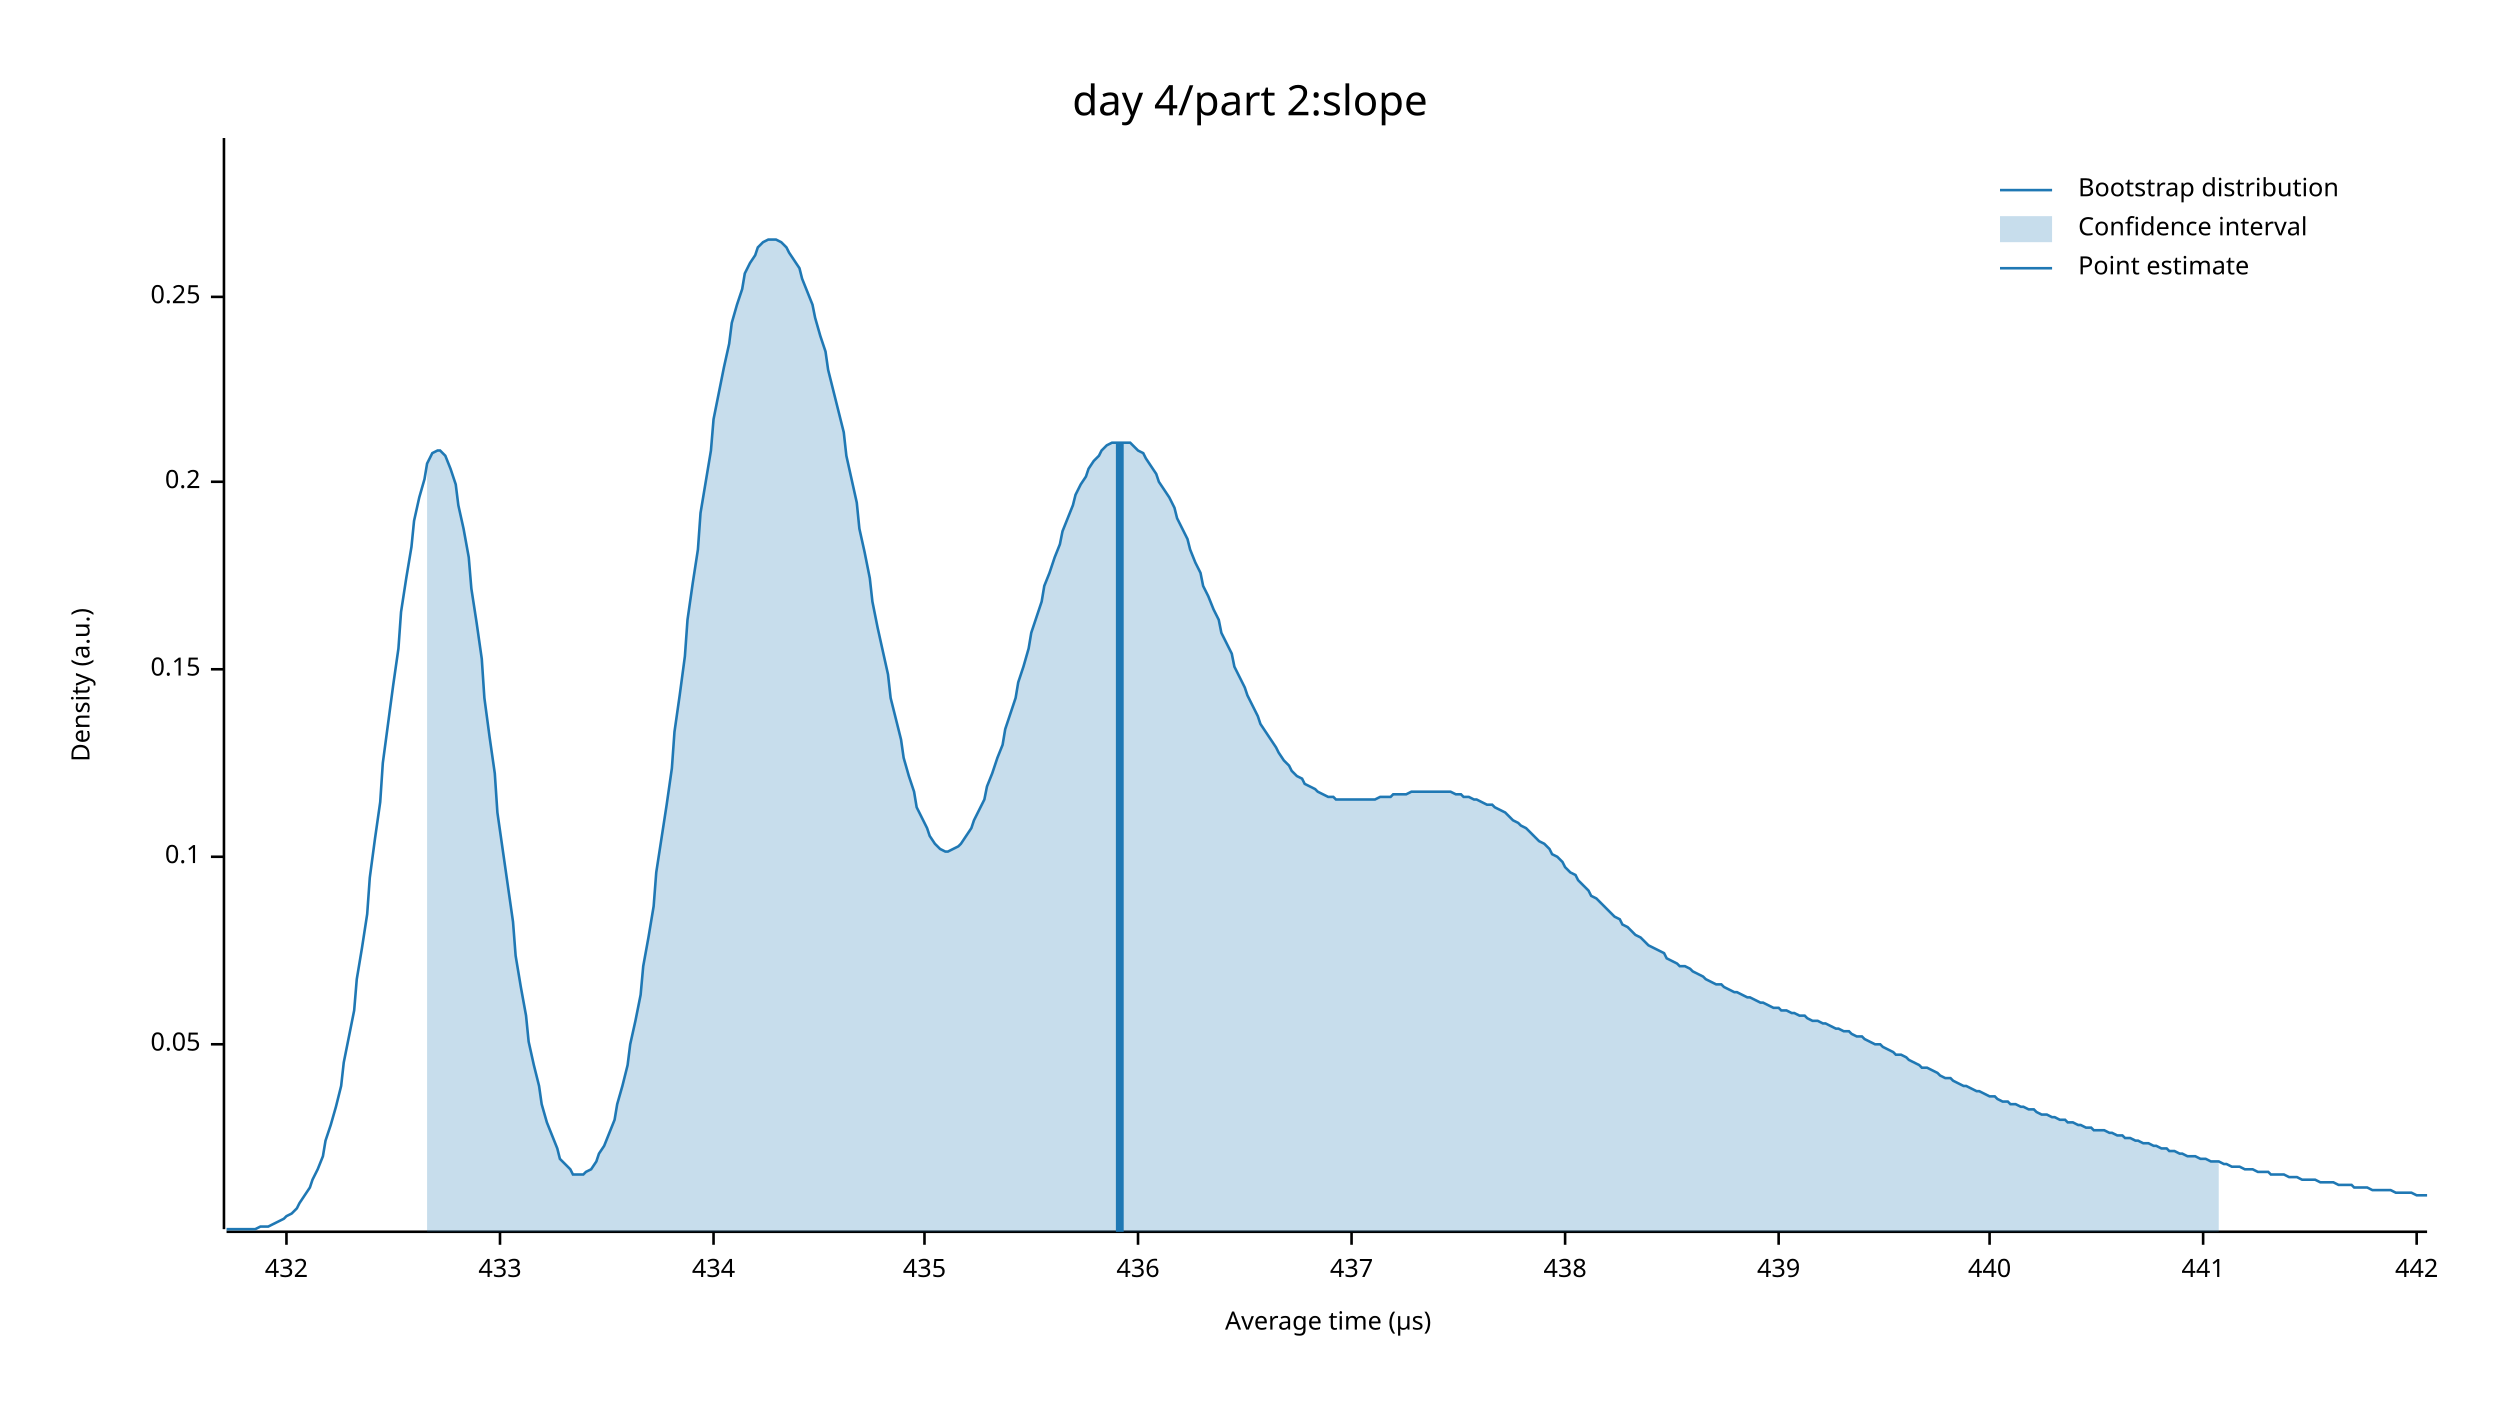
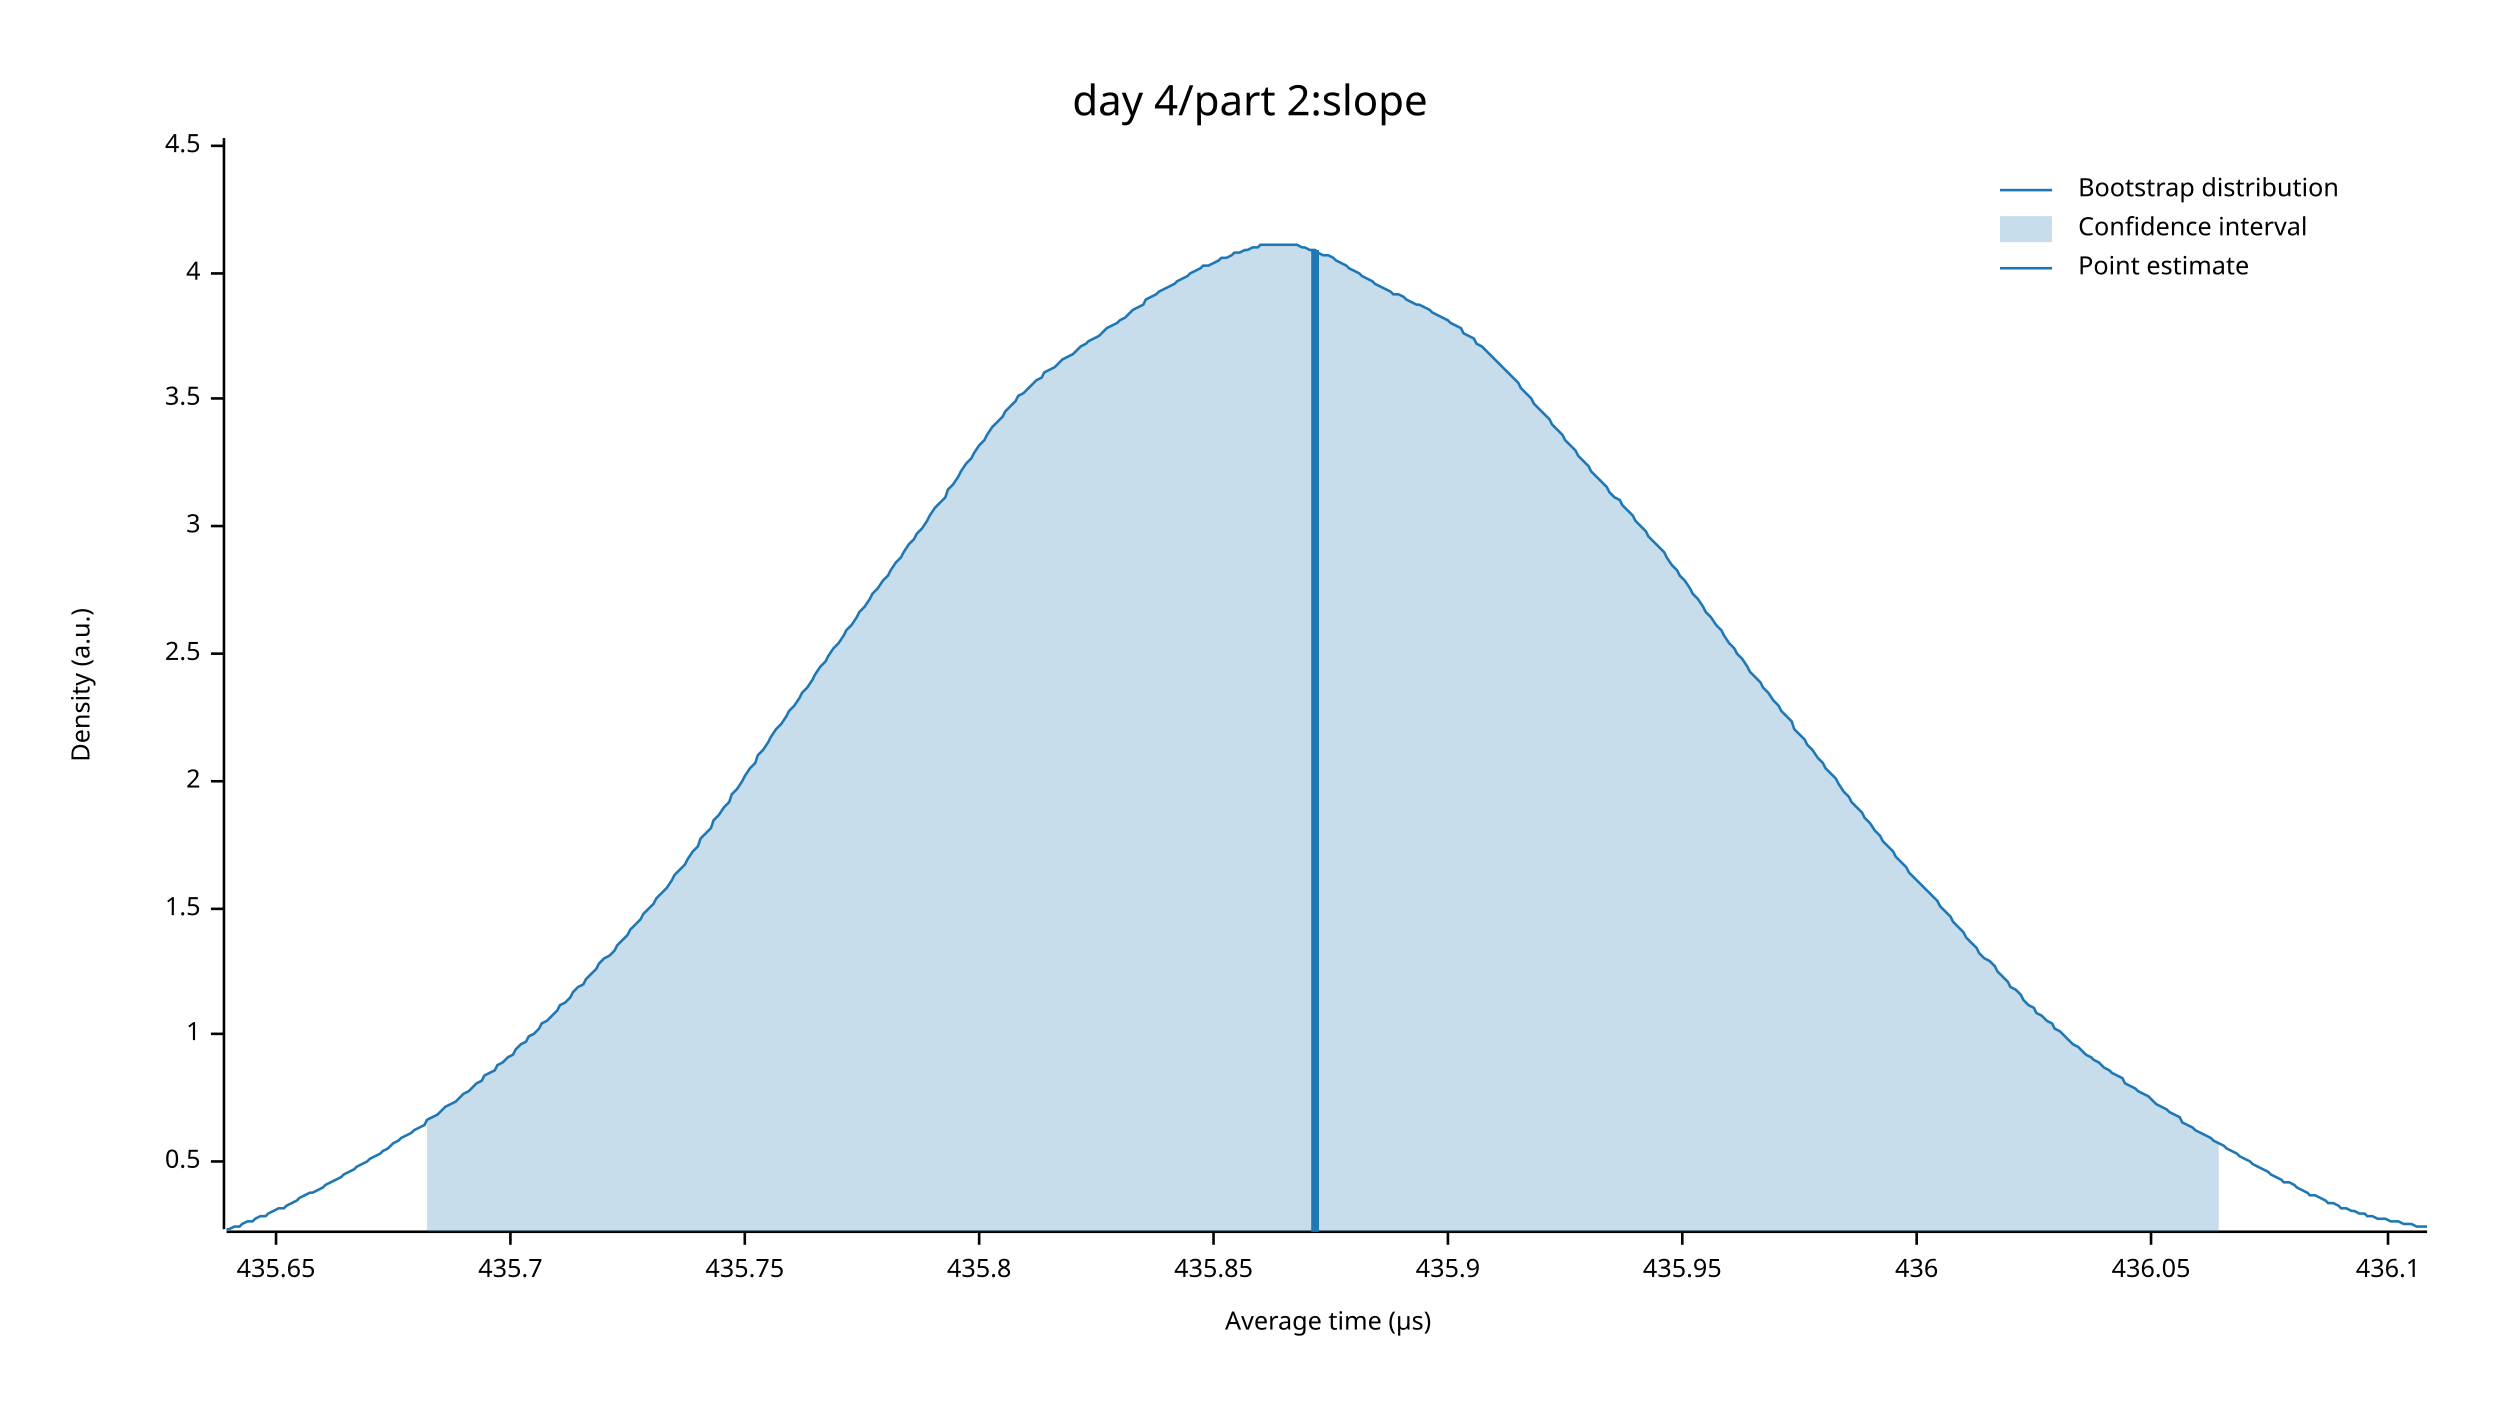
<svg xmlns="http://www.w3.org/2000/svg" width="960" height="540" viewBox="0 0 960 540">
  <text x="480" y="32" dy="0.76em" text-anchor="middle" font-family="sans-serif" font-size="16.129" opacity="1" fill="#000000">
day 4/part 2:slope
</text>
  <text x="27" y="263" dy="0.76em" text-anchor="middle" font-family="sans-serif" font-size="9.677" opacity="1" fill="#000000" transform="rotate(270, 27, 263)">
Density (a.u.)
</text>
  <text x="510" y="513" dy="-0.5ex" text-anchor="middle" font-family="sans-serif" font-size="9.677" opacity="1" fill="#000000">
Average time (µs)
</text>
  <polyline fill="none" opacity="1" stroke="#000000" stroke-width="1" points="86,53 86,472 " />
-   <text x="77" y="401" dy="0.5ex" text-anchor="end" font-family="sans-serif" font-size="9.677" opacity="1" fill="#000000">
- 0.05
+   <text x="77" y="446" dy="0.5ex" text-anchor="end" font-family="sans-serif" font-size="9.677" opacity="1" fill="#000000">
+ 0.5
</text>
-   <polyline fill="none" opacity="1" stroke="#000000" stroke-width="1" points="81,401 86,401 " />
-   <text x="77" y="329" dy="0.5ex" text-anchor="end" font-family="sans-serif" font-size="9.677" opacity="1" fill="#000000">
- 0.1
+   <polyline fill="none" opacity="1" stroke="#000000" stroke-width="1" points="81,446 86,446 " />
+   <text x="77" y="397" dy="0.5ex" text-anchor="end" font-family="sans-serif" font-size="9.677" opacity="1" fill="#000000">
+ 1
</text>
-   <polyline fill="none" opacity="1" stroke="#000000" stroke-width="1" points="81,329 86,329 " />
-   <text x="77" y="257" dy="0.5ex" text-anchor="end" font-family="sans-serif" font-size="9.677" opacity="1" fill="#000000">
- 0.15
+   <polyline fill="none" opacity="1" stroke="#000000" stroke-width="1" points="81,397 86,397 " />
+   <text x="77" y="349" dy="0.5ex" text-anchor="end" font-family="sans-serif" font-size="9.677" opacity="1" fill="#000000">
+ 1.5
</text>
-   <polyline fill="none" opacity="1" stroke="#000000" stroke-width="1" points="81,257 86,257 " />
-   <text x="77" y="185" dy="0.5ex" text-anchor="end" font-family="sans-serif" font-size="9.677" opacity="1" fill="#000000">
- 0.2
+   <polyline fill="none" opacity="1" stroke="#000000" stroke-width="1" points="81,349 86,349 " />
+   <text x="77" y="300" dy="0.5ex" text-anchor="end" font-family="sans-serif" font-size="9.677" opacity="1" fill="#000000">
+ 2
</text>
-   <polyline fill="none" opacity="1" stroke="#000000" stroke-width="1" points="81,185 86,185 " />
-   <text x="77" y="114" dy="0.5ex" text-anchor="end" font-family="sans-serif" font-size="9.677" opacity="1" fill="#000000">
- 0.25
+   <polyline fill="none" opacity="1" stroke="#000000" stroke-width="1" points="81,300 86,300 " />
+   <text x="77" y="251" dy="0.5ex" text-anchor="end" font-family="sans-serif" font-size="9.677" opacity="1" fill="#000000">
+ 2.5
</text>
-   <polyline fill="none" opacity="1" stroke="#000000" stroke-width="1" points="81,114 86,114 " />
+   <polyline fill="none" opacity="1" stroke="#000000" stroke-width="1" points="81,251 86,251 " />
+   <text x="77" y="202" dy="0.5ex" text-anchor="end" font-family="sans-serif" font-size="9.677" opacity="1" fill="#000000">
+ 3
+ </text>
+   <polyline fill="none" opacity="1" stroke="#000000" stroke-width="1" points="81,202 86,202 " />
+   <text x="77" y="153" dy="0.5ex" text-anchor="end" font-family="sans-serif" font-size="9.677" opacity="1" fill="#000000">
+ 3.5
+ </text>
+   <polyline fill="none" opacity="1" stroke="#000000" stroke-width="1" points="81,153 86,153 " />
+   <text x="77" y="105" dy="0.5ex" text-anchor="end" font-family="sans-serif" font-size="9.677" opacity="1" fill="#000000">
+ 4
+ </text>
+   <polyline fill="none" opacity="1" stroke="#000000" stroke-width="1" points="81,105 86,105 " />
+   <text x="77" y="56" dy="0.5ex" text-anchor="end" font-family="sans-serif" font-size="9.677" opacity="1" fill="#000000">
+ 4.5
+ </text>
+   <polyline fill="none" opacity="1" stroke="#000000" stroke-width="1" points="81,56 86,56 " />
  <polyline fill="none" opacity="1" stroke="#000000" stroke-width="1" points="87,473 932,473 " />
-   <text x="110" y="483" dy="0.76em" text-anchor="middle" font-family="sans-serif" font-size="9.677" opacity="1" fill="#000000">
- 432
+   <text x="106" y="483" dy="0.76em" text-anchor="middle" font-family="sans-serif" font-size="9.677" opacity="1" fill="#000000">
+ 435.65
</text>
-   <polyline fill="none" opacity="1" stroke="#000000" stroke-width="1" points="110,473 110,478 " />
-   <text x="192" y="483" dy="0.76em" text-anchor="middle" font-family="sans-serif" font-size="9.677" opacity="1" fill="#000000">
- 433
+   <polyline fill="none" opacity="1" stroke="#000000" stroke-width="1" points="106,473 106,478 " />
+   <text x="196" y="483" dy="0.76em" text-anchor="middle" font-family="sans-serif" font-size="9.677" opacity="1" fill="#000000">
+ 435.7
</text>
-   <polyline fill="none" opacity="1" stroke="#000000" stroke-width="1" points="192,473 192,478 " />
-   <text x="274" y="483" dy="0.76em" text-anchor="middle" font-family="sans-serif" font-size="9.677" opacity="1" fill="#000000">
- 434
+   <polyline fill="none" opacity="1" stroke="#000000" stroke-width="1" points="196,473 196,478 " />
+   <text x="286" y="483" dy="0.76em" text-anchor="middle" font-family="sans-serif" font-size="9.677" opacity="1" fill="#000000">
+ 435.75
</text>
-   <polyline fill="none" opacity="1" stroke="#000000" stroke-width="1" points="274,473 274,478 " />
-   <text x="355" y="483" dy="0.76em" text-anchor="middle" font-family="sans-serif" font-size="9.677" opacity="1" fill="#000000">
- 435
+   <polyline fill="none" opacity="1" stroke="#000000" stroke-width="1" points="286,473 286,478 " />
+   <text x="376" y="483" dy="0.76em" text-anchor="middle" font-family="sans-serif" font-size="9.677" opacity="1" fill="#000000">
+ 435.8
</text>
-   <polyline fill="none" opacity="1" stroke="#000000" stroke-width="1" points="355,473 355,478 " />
-   <text x="437" y="483" dy="0.76em" text-anchor="middle" font-family="sans-serif" font-size="9.677" opacity="1" fill="#000000">
+   <polyline fill="none" opacity="1" stroke="#000000" stroke-width="1" points="376,473 376,478 " />
+   <text x="466" y="483" dy="0.76em" text-anchor="middle" font-family="sans-serif" font-size="9.677" opacity="1" fill="#000000">
+ 435.85
+ </text>
+   <polyline fill="none" opacity="1" stroke="#000000" stroke-width="1" points="466,473 466,478 " />
+   <text x="556" y="483" dy="0.76em" text-anchor="middle" font-family="sans-serif" font-size="9.677" opacity="1" fill="#000000">
+ 435.9
+ </text>
+   <polyline fill="none" opacity="1" stroke="#000000" stroke-width="1" points="556,473 556,478 " />
+   <text x="646" y="483" dy="0.76em" text-anchor="middle" font-family="sans-serif" font-size="9.677" opacity="1" fill="#000000">
+ 435.95
+ </text>
+   <polyline fill="none" opacity="1" stroke="#000000" stroke-width="1" points="646,473 646,478 " />
+   <text x="736" y="483" dy="0.76em" text-anchor="middle" font-family="sans-serif" font-size="9.677" opacity="1" fill="#000000">
436
</text>
-   <polyline fill="none" opacity="1" stroke="#000000" stroke-width="1" points="437,473 437,478 " />
-   <text x="519" y="483" dy="0.76em" text-anchor="middle" font-family="sans-serif" font-size="9.677" opacity="1" fill="#000000">
- 437
+   <polyline fill="none" opacity="1" stroke="#000000" stroke-width="1" points="736,473 736,478 " />
+   <text x="826" y="483" dy="0.76em" text-anchor="middle" font-family="sans-serif" font-size="9.677" opacity="1" fill="#000000">
+ 436.05
</text>
-   <polyline fill="none" opacity="1" stroke="#000000" stroke-width="1" points="519,473 519,478 " />
-   <text x="601" y="483" dy="0.76em" text-anchor="middle" font-family="sans-serif" font-size="9.677" opacity="1" fill="#000000">
- 438
+   <polyline fill="none" opacity="1" stroke="#000000" stroke-width="1" points="826,473 826,478 " />
+   <text x="917" y="483" dy="0.76em" text-anchor="middle" font-family="sans-serif" font-size="9.677" opacity="1" fill="#000000">
+ 436.1
</text>
-   <polyline fill="none" opacity="1" stroke="#000000" stroke-width="1" points="601,473 601,478 " />
-   <text x="683" y="483" dy="0.76em" text-anchor="middle" font-family="sans-serif" font-size="9.677" opacity="1" fill="#000000">
- 439
- </text>
-   <polyline fill="none" opacity="1" stroke="#000000" stroke-width="1" points="683,473 683,478 " />
-   <text x="764" y="483" dy="0.76em" text-anchor="middle" font-family="sans-serif" font-size="9.677" opacity="1" fill="#000000">
- 440
- </text>
-   <polyline fill="none" opacity="1" stroke="#000000" stroke-width="1" points="764,473 764,478 " />
-   <text x="846" y="483" dy="0.76em" text-anchor="middle" font-family="sans-serif" font-size="9.677" opacity="1" fill="#000000">
- 441
- </text>
-   <polyline fill="none" opacity="1" stroke="#000000" stroke-width="1" points="846,473 846,478 " />
-   <text x="928" y="483" dy="0.76em" text-anchor="middle" font-family="sans-serif" font-size="9.677" opacity="1" fill="#000000">
- 442
- </text>
-   <polyline fill="none" opacity="1" stroke="#000000" stroke-width="1" points="928,473 928,478 " />
-   <polyline fill="none" opacity="1" stroke="#1F78B4" stroke-width="1" points="87,472 88,472 90,472 92,472 93,472 95,472 97,472 98,472 100,471 102,471 103,471 105,470 107,469 109,468 110,467 112,466 114,464 115,462 117,459 119,456 120,453 122,449 124,444 125,438 127,432 129,425 131,417 132,408 134,398 136,388 137,376 139,364 141,351 142,337 144,322 146,308 147,293 149,278 151,263 153,249 154,235 156,222 158,210 159,200 161,191 163,184 164,178 166,174 168,173 169,173 171,175 173,180 175,186 176,194 178,203 180,214 181,226 183,239 185,253 186,268 188,283 190,297 191,312 193,326 195,340 197,354 198,367 200,379 202,390 203,400 205,409 207,417 208,424 210,431 212,436 214,441 215,445 217,447 219,449 220,451 222,451 224,451 225,450 227,449 229,446 230,443 232,440 234,435 236,430 237,424 239,417 241,409 242,401 244,392 246,382 247,371 249,360 251,348 252,335 254,322 256,309 258,295 259,281 261,267 263,252 264,238 266,224 268,211 269,197 271,185 273,173 274,161 276,151 278,141 280,132 281,124 283,117 285,111 286,105 288,101 290,98 291,95 293,93 295,92 296,92 298,92 300,93 302,95 303,97 305,100 307,103 308,107 310,112 312,117 313,122 315,129 317,135 318,142 320,150 322,158 324,166 325,175 327,184 329,193 330,203 332,212 334,222 335,231 337,241 339,250 341,259 342,268 344,276 346,284 347,291 349,298 351,304 352,310 354,314 356,318 357,321 359,324 361,326 363,327 364,327 366,326 368,325 369,324 371,321 373,318 374,315 376,311 378,307 379,302 381,297 383,291 385,286 386,280 388,274 390,268 391,262 393,256 395,249 396,243 398,237 400,231 401,225 403,220 405,214 407,209 408,204 410,199 412,194 413,190 415,186 417,183 418,180 420,177 422,175 423,173 425,171 427,170 429,170 430,170 432,170 434,170 435,171 437,173 439,174 440,176 442,179 444,182 445,185 447,188 449,191 451,195 452,199 454,203 456,207 457,211 459,216 461,220 462,225 464,229 466,234 468,238 469,243 471,247 473,251 474,256 476,260 478,264 479,267 481,271 483,275 484,278 486,281 488,284 490,287 491,289 493,292 495,294 496,296 498,298 500,299 501,301 503,302 505,303 506,304 508,305 510,306 512,306 513,307 515,307 517,307 518,307 520,307 522,307 523,307 525,307 527,307 528,307 530,306 532,306 534,306 535,305 537,305 539,305 540,305 542,304 544,304 545,304 547,304 549,304 550,304 552,304 554,304 556,304 557,304 559,305 561,305 562,306 564,306 566,307 567,307 569,308 571,309 573,309 574,310 576,311 578,312 579,313 581,315 583,316 584,317 586,318 588,320 589,321 591,323 593,324 595,326 596,328 598,329 600,331 601,333 603,335 605,336 606,338 608,340 610,342 611,344 613,345 615,347 617,349 618,350 620,352 622,353 623,355 625,356 627,358 628,359 630,360 632,362 633,363 635,364 637,365 639,366 640,368 642,369 644,370 645,371 647,371 649,372 650,373 652,374 654,375 655,376 657,377 659,378 661,378 662,379 664,380 666,381 667,381 669,382 671,383 672,383 674,384 676,385 677,385 679,386 681,387 683,387 684,388 686,388 688,389 689,389 691,390 693,390 694,391 696,392 698,392 700,393 701,393 703,394 705,395 706,395 708,396 710,396 711,397 713,398 715,398 716,399 718,400 720,401 722,401 723,402 725,403 727,404 728,405 730,405 732,406 733,407 735,408 737,409 738,410 740,410 742,411 744,412 745,413 747,414 749,414 750,415 752,416 754,417 755,417 757,418 759,419 760,419 762,420 764,421 766,421 767,422 769,423 771,423 772,424 774,424 776,425 777,425 779,426 781,426 782,427 784,428 786,428 788,429 789,429 791,430 793,430 794,431 796,431 798,432 799,432 801,433 803,433 804,434 806,434 808,434 810,435 811,435 813,436 815,436 816,437 818,437 820,438 821,438 823,439 825,439 827,440 828,440 830,441 832,441 833,442 835,442 837,443 838,443 840,444 842,444 843,444 845,445 847,445 849,446 850,446 852,446 854,447 855,447 857,448 859,448 860,448 862,449 864,449 865,449 867,450 869,450 871,450 872,451 874,451 876,451 877,451 879,452 881,452 882,452 884,453 886,453 887,453 889,453 891,454 893,454 894,454 896,454 898,455 899,455 901,455 903,455 904,456 906,456 908,456 909,456 911,457 913,457 915,457 916,457 918,457 920,458 921,458 923,458 925,458 926,458 928,459 930,459 932,459 " />
-   <polygon opacity="0.25" fill="#1F78B4" points="164,178 166,174 168,173 169,173 171,175 173,180 175,186 176,194 178,203 180,214 181,226 183,239 185,253 186,268 188,283 190,297 191,312 193,326 195,340 197,354 198,367 200,379 202,390 203,400 205,409 207,417 208,424 210,431 212,436 214,441 215,445 217,447 219,449 220,451 222,451 224,451 225,450 227,449 229,446 230,443 232,440 234,435 236,430 237,424 239,417 241,409 242,401 244,392 246,382 247,371 249,360 251,348 252,335 254,322 256,309 258,295 259,281 261,267 263,252 264,238 266,224 268,211 269,197 271,185 273,173 274,161 276,151 278,141 280,132 281,124 283,117 285,111 286,105 288,101 290,98 291,95 293,93 295,92 296,92 298,92 300,93 302,95 303,97 305,100 307,103 308,107 310,112 312,117 313,122 315,129 317,135 318,142 320,150 322,158 324,166 325,175 327,184 329,193 330,203 332,212 334,222 335,231 337,241 339,250 341,259 342,268 344,276 346,284 347,291 349,298 351,304 352,310 354,314 356,318 357,321 359,324 361,326 363,327 364,327 366,326 368,325 369,324 371,321 373,318 374,315 376,311 378,307 379,302 381,297 383,291 385,286 386,280 388,274 390,268 391,262 393,256 395,249 396,243 398,237 400,231 401,225 403,220 405,214 407,209 408,204 410,199 412,194 413,190 415,186 417,183 418,180 420,177 422,175 423,173 425,171 427,170 429,170 430,170 432,170 434,170 435,171 437,173 439,174 440,176 442,179 444,182 445,185 447,188 449,191 451,195 452,199 454,203 456,207 457,211 459,216 461,220 462,225 464,229 466,234 468,238 469,243 471,247 473,251 474,256 476,260 478,264 479,267 481,271 483,275 484,278 486,281 488,284 490,287 491,289 493,292 495,294 496,296 498,298 500,299 501,301 503,302 505,303 506,304 508,305 510,306 512,306 513,307 515,307 517,307 518,307 520,307 522,307 523,307 525,307 527,307 528,307 530,306 532,306 534,306 535,305 537,305 539,305 540,305 542,304 544,304 545,304 547,304 549,304 550,304 552,304 554,304 556,304 557,304 559,305 561,305 562,306 564,306 566,307 567,307 569,308 571,309 573,309 574,310 576,311 578,312 579,313 581,315 583,316 584,317 586,318 588,320 589,321 591,323 593,324 595,326 596,328 598,329 600,331 601,333 603,335 605,336 606,338 608,340 610,342 611,344 613,345 615,347 617,349 618,350 620,352 622,353 623,355 625,356 627,358 628,359 630,360 632,362 633,363 635,364 637,365 639,366 640,368 642,369 644,370 645,371 647,371 649,372 650,373 652,374 654,375 655,376 657,377 659,378 661,378 662,379 664,380 666,381 667,381 669,382 671,383 672,383 674,384 676,385 677,385 679,386 681,387 683,387 684,388 686,388 688,389 689,389 691,390 693,390 694,391 696,392 698,392 700,393 701,393 703,394 705,395 706,395 708,396 710,396 711,397 713,398 715,398 716,399 718,400 720,401 722,401 723,402 725,403 727,404 728,405 730,405 732,406 733,407 735,408 737,409 738,410 740,410 742,411 744,412 745,413 747,414 749,414 750,415 752,416 754,417 755,417 757,418 759,419 760,419 762,420 764,421 766,421 767,422 769,423 771,423 772,424 774,424 776,425 777,425 779,426 781,426 782,427 784,428 786,428 788,429 789,429 791,430 793,430 794,431 796,431 798,432 799,432 801,433 803,433 804,434 806,434 808,434 810,435 811,435 813,436 815,436 816,437 818,437 820,438 821,438 823,439 825,439 827,440 828,440 830,441 832,441 833,442 835,442 837,443 838,443 840,444 842,444 843,444 845,445 847,445 849,446 850,446 852,446 852,473 164,473 " />
-   <polyline fill="none" opacity="1" stroke="#1F78B4" stroke-width="3" points="430,473 430,170 " />
+   <polyline fill="none" opacity="1" stroke="#000000" stroke-width="1" points="917,473 917,478 " />
+   <polyline fill="none" opacity="1" stroke="#1F78B4" stroke-width="1" points="87,472 88,472 90,471 92,471 93,470 95,469 97,469 98,468 100,467 102,467 103,466 105,465 107,464 109,464 110,463 112,462 114,461 115,460 117,459 119,458 120,458 122,457 124,456 125,455 127,454 129,453 131,452 132,451 134,450 136,449 137,448 139,447 141,446 142,445 144,444 146,443 147,442 149,441 151,439 153,438 154,437 156,436 158,435 159,434 161,433 163,432 164,430 166,429 168,428 169,427 171,425 173,424 175,423 176,422 178,420 180,419 181,418 183,416 185,415 186,413 188,412 190,411 191,409 193,408 195,406 197,405 198,403 200,401 202,400 203,398 205,397 207,395 208,393 210,392 212,390 214,388 215,386 217,385 219,383 220,381 222,379 224,378 225,376 227,374 229,372 230,370 232,368 234,367 236,365 237,363 239,361 241,359 242,357 244,355 246,353 247,351 249,349 251,347 252,345 254,343 256,341 258,338 259,336 261,334 263,332 264,330 266,327 268,325 269,322 271,320 273,318 274,315 276,313 278,310 280,308 281,305 283,303 285,300 286,298 288,295 290,293 291,290 293,288 295,285 296,283 298,280 300,278 302,275 303,273 305,271 307,268 308,266 310,264 312,261 313,259 315,256 317,254 318,252 320,249 322,247 324,244 325,242 327,240 329,237 330,235 332,233 334,230 335,228 337,226 339,223 341,221 342,219 344,216 346,214 347,212 349,209 351,207 352,205 354,203 356,200 357,198 359,195 361,193 363,191 364,188 366,186 368,183 369,181 371,178 373,176 374,174 376,171 378,169 379,167 381,164 383,162 385,160 386,158 388,156 390,154 391,152 393,151 395,149 396,148 398,146 400,145 401,143 403,142 405,141 407,139 408,138 410,137 412,136 413,135 415,133 417,132 418,131 420,130 422,129 423,128 425,126 427,125 429,124 430,123 432,122 434,120 435,119 437,118 439,117 440,115 442,114 444,113 445,112 447,111 449,110 451,109 452,108 454,107 456,106 457,105 459,104 461,103 462,102 464,102 466,101 468,100 469,99 471,99 473,98 474,97 476,97 478,96 479,96 481,95 483,95 484,94 486,94 488,94 490,94 491,94 493,94 495,94 496,94 498,94 500,95 501,95 503,96 505,96 506,97 508,98 510,98 512,99 513,100 515,101 517,102 518,103 520,104 522,105 523,106 525,107 527,108 528,109 530,110 532,111 534,112 535,113 537,113 539,114 540,115 542,116 544,117 545,117 547,118 549,119 550,120 552,121 554,122 556,123 557,124 559,125 561,126 562,128 564,129 566,130 567,132 569,133 571,135 573,137 574,138 576,140 578,142 579,143 581,145 583,147 584,149 586,151 588,153 589,155 591,157 593,159 595,161 596,163 598,165 600,167 601,169 603,171 605,173 606,175 608,177 610,179 611,181 613,183 615,185 617,187 618,189 620,191 622,192 623,194 625,196 627,198 628,200 630,202 632,204 633,206 635,208 637,210 639,212 640,214 642,217 644,219 645,221 647,223 649,226 650,228 652,230 654,233 655,235 657,237 659,240 661,242 662,244 664,247 666,249 667,251 669,253 671,256 672,258 674,260 676,262 677,264 679,266 681,269 683,271 684,273 686,275 688,277 689,280 691,282 693,284 694,286 696,288 698,291 700,293 701,295 703,297 705,299 706,301 708,304 710,306 711,308 713,310 715,312 716,314 718,316 720,319 722,321 723,323 725,325 727,327 728,329 730,331 732,333 733,335 735,337 737,339 738,340 740,342 742,344 744,346 745,348 747,350 749,352 750,354 752,356 754,358 755,360 757,362 759,364 760,366 762,368 764,369 766,371 767,373 769,375 771,377 772,379 774,380 776,382 777,384 779,386 781,387 782,389 784,390 786,392 788,393 789,395 791,396 793,398 794,399 796,401 798,402 799,403 801,405 803,406 804,407 806,408 808,410 810,411 811,412 813,413 815,414 816,416 818,417 820,418 821,419 823,420 825,421 827,423 828,424 830,425 832,426 833,427 835,428 837,429 838,431 840,432 842,433 843,434 845,435 847,436 849,437 850,438 852,439 854,440 855,441 857,442 859,443 860,444 862,445 864,446 865,447 867,448 869,449 871,450 872,451 874,452 876,453 877,454 879,454 881,455 882,456 884,457 886,458 887,459 889,459 891,460 893,461 894,462 896,462 898,463 899,464 901,464 903,465 904,465 906,466 908,466 909,467 911,467 913,468 915,468 916,468 918,469 920,469 921,469 923,470 925,470 926,470 928,471 930,471 932,471 " />
+   <polygon opacity="0.25" fill="#1F78B4" points="164,430 166,429 168,428 169,427 171,425 173,424 175,423 176,422 178,420 180,419 181,418 183,416 185,415 186,413 188,412 190,411 191,409 193,408 195,406 197,405 198,403 200,401 202,400 203,398 205,397 207,395 208,393 210,392 212,390 214,388 215,386 217,385 219,383 220,381 222,379 224,378 225,376 227,374 229,372 230,370 232,368 234,367 236,365 237,363 239,361 241,359 242,357 244,355 246,353 247,351 249,349 251,347 252,345 254,343 256,341 258,338 259,336 261,334 263,332 264,330 266,327 268,325 269,322 271,320 273,318 274,315 276,313 278,310 280,308 281,305 283,303 285,300 286,298 288,295 290,293 291,290 293,288 295,285 296,283 298,280 300,278 302,275 303,273 305,271 307,268 308,266 310,264 312,261 313,259 315,256 317,254 318,252 320,249 322,247 324,244 325,242 327,240 329,237 330,235 332,233 334,230 335,228 337,226 339,223 341,221 342,219 344,216 346,214 347,212 349,209 351,207 352,205 354,203 356,200 357,198 359,195 361,193 363,191 364,188 366,186 368,183 369,181 371,178 373,176 374,174 376,171 378,169 379,167 381,164 383,162 385,160 386,158 388,156 390,154 391,152 393,151 395,149 396,148 398,146 400,145 401,143 403,142 405,141 407,139 408,138 410,137 412,136 413,135 415,133 417,132 418,131 420,130 422,129 423,128 425,126 427,125 429,124 430,123 432,122 434,120 435,119 437,118 439,117 440,115 442,114 444,113 445,112 447,111 449,110 451,109 452,108 454,107 456,106 457,105 459,104 461,103 462,102 464,102 466,101 468,100 469,99 471,99 473,98 474,97 476,97 478,96 479,96 481,95 483,95 484,94 486,94 488,94 490,94 491,94 493,94 495,94 496,94 498,94 500,95 501,95 503,96 505,96 506,97 508,98 510,98 512,99 513,100 515,101 517,102 518,103 520,104 522,105 523,106 525,107 527,108 528,109 530,110 532,111 534,112 535,113 537,113 539,114 540,115 542,116 544,117 545,117 547,118 549,119 550,120 552,121 554,122 556,123 557,124 559,125 561,126 562,128 564,129 566,130 567,132 569,133 571,135 573,137 574,138 576,140 578,142 579,143 581,145 583,147 584,149 586,151 588,153 589,155 591,157 593,159 595,161 596,163 598,165 600,167 601,169 603,171 605,173 606,175 608,177 610,179 611,181 613,183 615,185 617,187 618,189 620,191 622,192 623,194 625,196 627,198 628,200 630,202 632,204 633,206 635,208 637,210 639,212 640,214 642,217 644,219 645,221 647,223 649,226 650,228 652,230 654,233 655,235 657,237 659,240 661,242 662,244 664,247 666,249 667,251 669,253 671,256 672,258 674,260 676,262 677,264 679,266 681,269 683,271 684,273 686,275 688,277 689,280 691,282 693,284 694,286 696,288 698,291 700,293 701,295 703,297 705,299 706,301 708,304 710,306 711,308 713,310 715,312 716,314 718,316 720,319 722,321 723,323 725,325 727,327 728,329 730,331 732,333 733,335 735,337 737,339 738,340 740,342 742,344 744,346 745,348 747,350 749,352 750,354 752,356 754,358 755,360 757,362 759,364 760,366 762,368 764,369 766,371 767,373 769,375 771,377 772,379 774,380 776,382 777,384 779,386 781,387 782,389 784,390 786,392 788,393 789,395 791,396 793,398 794,399 796,401 798,402 799,403 801,405 803,406 804,407 806,408 808,410 810,411 811,412 813,413 815,414 816,416 818,417 820,418 821,419 823,420 825,421 827,423 828,424 830,425 832,426 833,427 835,428 837,429 838,431 840,432 842,433 843,434 845,435 847,436 849,437 850,438 852,439 852,473 164,473 " />
+   <polyline fill="none" opacity="1" stroke="#1F78B4" stroke-width="3" points="505,473 505,96 " />
  <text x="798" y="68" dy="0.76em" text-anchor="start" font-family="sans-serif" font-size="9.677" opacity="1" fill="#000000">
Bootstrap distribution
</text>
  <text x="798" y="83" dy="0.76em" text-anchor="start" font-family="sans-serif" font-size="9.677" opacity="1" fill="#000000">
Confidence interval
</text>
  <text x="798" y="98" dy="0.76em" text-anchor="start" font-family="sans-serif" font-size="9.677" opacity="1" fill="#000000">
Point estimate
</text>
  <polyline fill="none" opacity="1" stroke="#1F78B4" stroke-width="1" points="768,73 788,73 " />
  <rect x="768" y="83" width="20" height="10" opacity="0.25" fill="#1F78B4" stroke="none" />
  <polyline fill="none" opacity="1" stroke="#1F78B4" stroke-width="1" points="768,103 788,103 " />
</svg>
